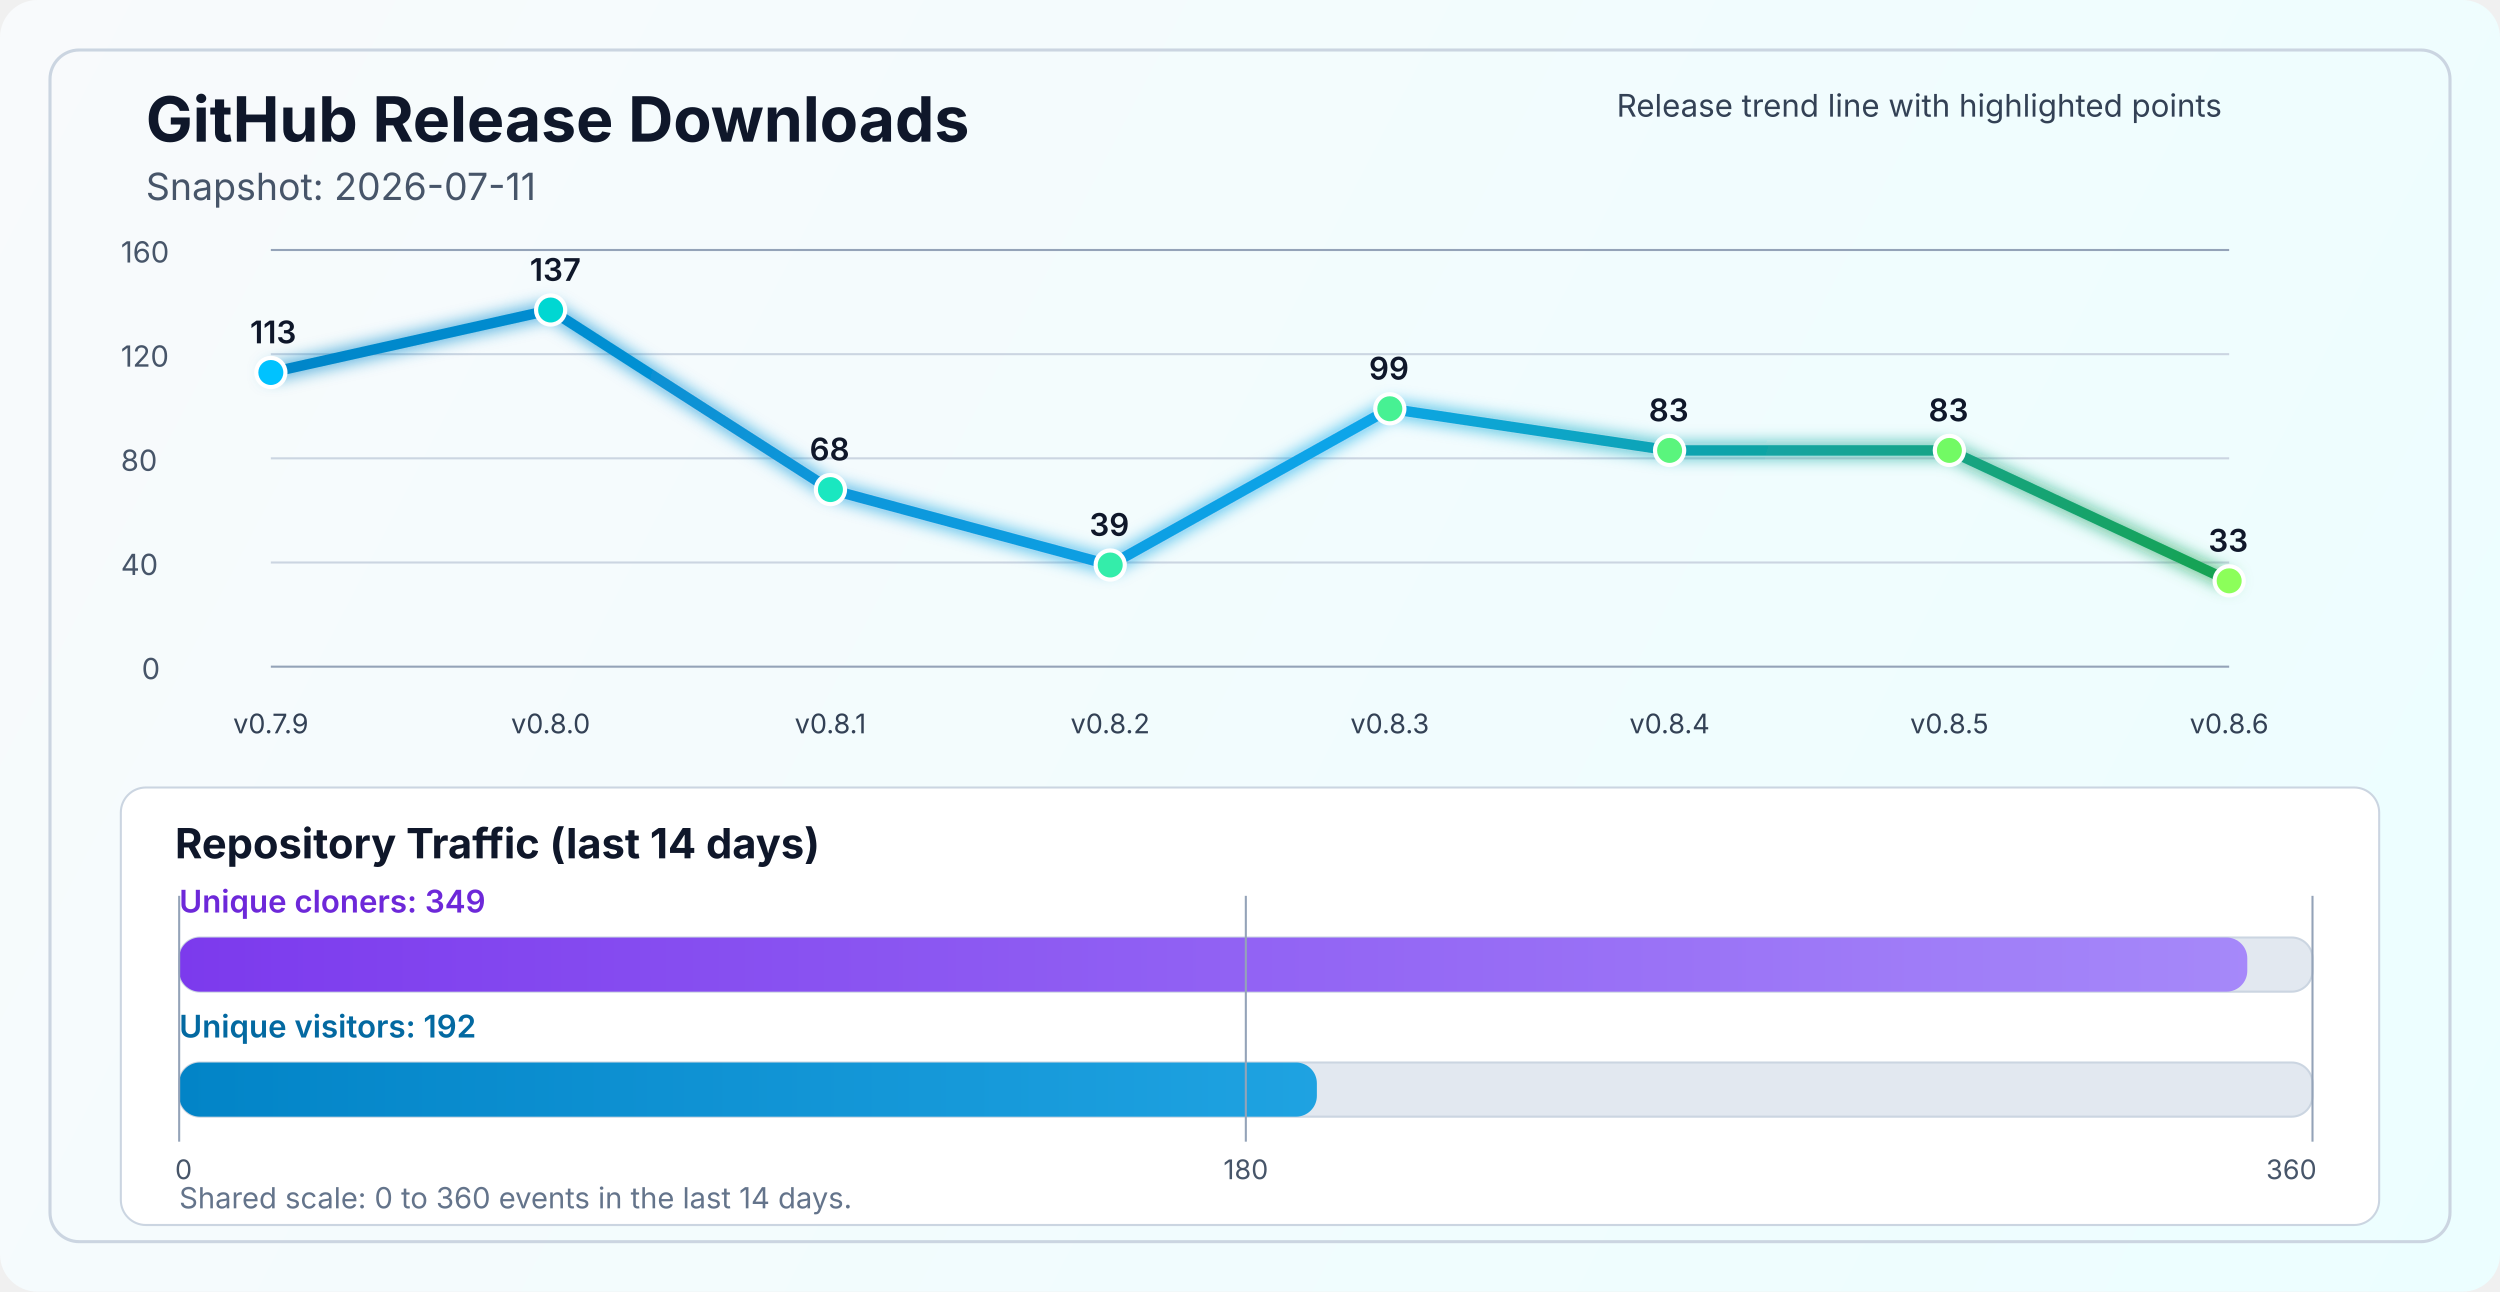
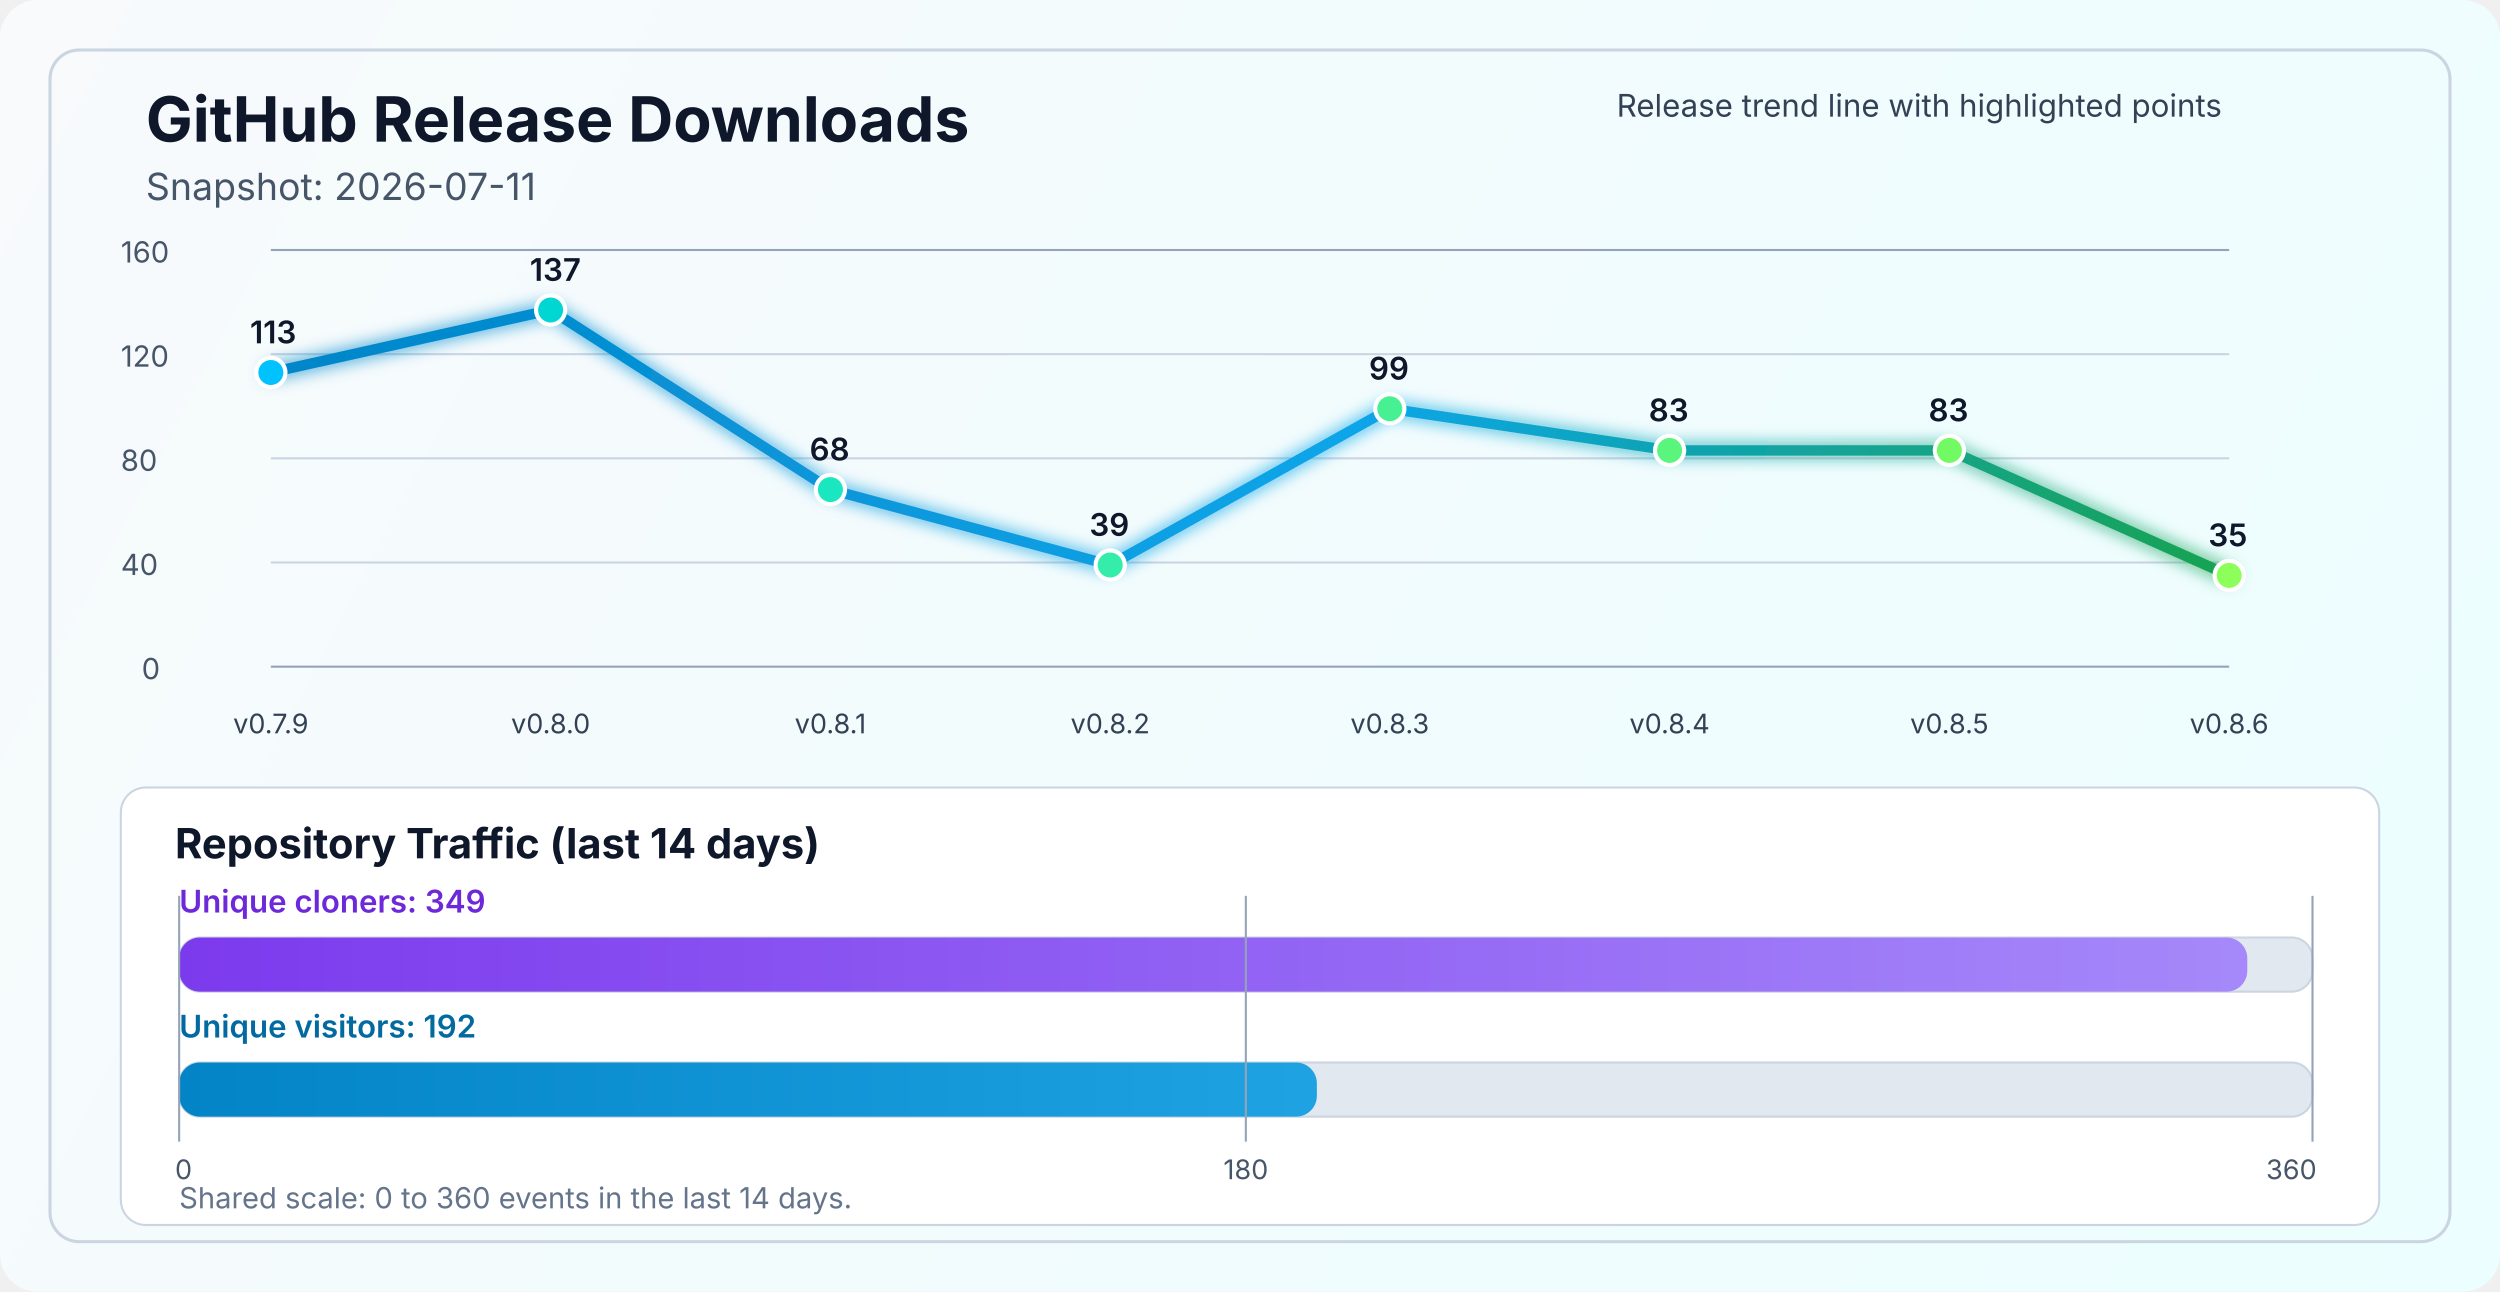
<svg xmlns="http://www.w3.org/2000/svg" width="1200" height="620" viewBox="0 0 1200 620" fill="none" role="img" aria-labelledby="title desc">
  <defs>
    <linearGradient id="bg" x1="0" y1="0" x2="1200" y2="620" gradientUnits="userSpaceOnUse">
      <stop stop-color="#F8FAFC" />
      <stop offset="1" stop-color="#ECFEFF" />
    </linearGradient>
    <linearGradient id="line" x1="130" y1="86" x2="1070" y2="340" gradientUnits="userSpaceOnUse">
      <stop stop-color="#0284C7" />
      <stop offset="0.55" stop-color="#0EA5E9" />
      <stop offset="1" stop-color="#16A34A" />
    </linearGradient>
    <linearGradient id="cloneFill" x1="86" y1="450" x2="1110" y2="450" gradientUnits="userSpaceOnUse">
      <stop stop-color="#7C3AED" />
      <stop offset="1" stop-color="#A78BFA" />
    </linearGradient>
    <linearGradient id="viewFill" x1="86" y1="482" x2="1110" y2="482" gradientUnits="userSpaceOnUse">
      <stop stop-color="#0284C7" />
      <stop offset="1" stop-color="#38BDF8" />
    </linearGradient>
    <filter id="glow" x="-50%" y="-50%" width="200%" height="200%">
      <feGaussianBlur stdDeviation="4" result="blur" />
      <feMerge>
        <feMergeNode in="blur" />
        <feMergeNode in="SourceGraphic" />
      </feMerge>
    </filter>
  </defs>
  <rect width="1200" height="620" rx="18" fill="url(#bg)" />
  <rect x="24" y="24" width="1152" height="572" rx="14" stroke="#CBD5E1" stroke-width="1.5" />
  <text x="70" y="68" fill="#0F172A" font-size="30" font-family="SF Pro Display, -apple-system, BlinkMacSystemFont, Segoe UI, sans-serif" font-weight="700">GitHub Release Downloads</text>
  <text x="70" y="96" fill="#475569" font-size="18" font-family="SF Pro Text, -apple-system, BlinkMacSystemFont, Segoe UI, sans-serif">Snapshot: 2026-07-11</text>
  <line x1="130" y1="320.0" x2="1070" y2="320.0" stroke="#94A3B8" stroke-width="1" />
  <line x1="130" y1="270.0" x2="1070" y2="270.0" stroke="#CBD5E1" stroke-width="1" />
  <line x1="130" y1="220.0" x2="1070" y2="220.0" stroke="#CBD5E1" stroke-width="1" />
  <line x1="130" y1="170.0" x2="1070" y2="170.0" stroke="#CBD5E1" stroke-width="1" />
  <line x1="130" y1="120.0" x2="1070" y2="120.0" stroke="#94A3B8" stroke-width="1" />
  <text x="68" y="326.0" fill="#475569" font-size="14" font-family="SF Pro Text, -apple-system, BlinkMacSystemFont, Segoe UI, sans-serif">0</text>
  <text x="58" y="276.0" fill="#475569" font-size="14" font-family="SF Pro Text, -apple-system, BlinkMacSystemFont, Segoe UI, sans-serif">40</text>
  <text x="58" y="226.0" fill="#475569" font-size="14" font-family="SF Pro Text, -apple-system, BlinkMacSystemFont, Segoe UI, sans-serif">80</text>
  <text x="58" y="176.0" fill="#475569" font-size="14" font-family="SF Pro Text, -apple-system, BlinkMacSystemFont, Segoe UI, sans-serif">120</text>
  <text x="58" y="126.0" fill="#475569" font-size="14" font-family="SF Pro Text, -apple-system, BlinkMacSystemFont, Segoe UI, sans-serif">160</text>
-   <polyline points="130.0,178.8 264.3,148.8 398.6,235.0 532.9,271.2 667.1,196.2 801.4,216.2 935.7,216.2 1070.0,278.8" fill="none" stroke="url(#line)" stroke-width="5" stroke-linecap="round" stroke-linejoin="round" filter="url(#glow)" />
+   <polyline points="130.0,178.8 264.3,148.8 398.6,235.0 532.9,271.2 667.1,196.2 801.4,216.2 935.7,216.2 1070.0,276.2" fill="none" stroke="url(#line)" stroke-width="5" stroke-linecap="round" stroke-linejoin="round" filter="url(#glow)" />
  <circle cx="130.0" cy="178.8" r="7" fill="#00C2FF" stroke="#FFFFFF" stroke-width="2" />
  <circle cx="264.3" cy="148.8" r="7" fill="#00D7D2" stroke="#FFFFFF" stroke-width="2" />
  <circle cx="398.6" cy="235.0" r="7" fill="#1AE7C0" stroke="#FFFFFF" stroke-width="2" />
  <circle cx="532.9" cy="271.2" r="7" fill="#34EDAA" stroke="#FFFFFF" stroke-width="2" />
  <circle cx="667.1" cy="196.2" r="7" fill="#47F193" stroke="#FFFFFF" stroke-width="2" />
  <circle cx="801.4" cy="216.2" r="7" fill="#5AF57D" stroke="#FFFFFF" stroke-width="2" />
  <circle cx="935.7" cy="216.2" r="7" fill="#72FA64" stroke="#FFFFFF" stroke-width="2" />
-   <circle cx="1070.0" cy="278.8" r="7" fill="#8CFF5A" stroke="#FFFFFF" stroke-width="2" />
+   <circle cx="1070.0" cy="276.2" r="7" fill="#8CFF5A" stroke="#FFFFFF" stroke-width="2" />
  <text x="130.0" y="352" text-anchor="middle" fill="#334155" font-size="13" font-family="SF Pro Text, -apple-system, BlinkMacSystemFont, Segoe UI, sans-serif">v0.7.9</text>
  <text x="264.3" y="352" text-anchor="middle" fill="#334155" font-size="13" font-family="SF Pro Text, -apple-system, BlinkMacSystemFont, Segoe UI, sans-serif">v0.8.0</text>
  <text x="398.6" y="352" text-anchor="middle" fill="#334155" font-size="13" font-family="SF Pro Text, -apple-system, BlinkMacSystemFont, Segoe UI, sans-serif">v0.8.1</text>
  <text x="532.9" y="352" text-anchor="middle" fill="#334155" font-size="13" font-family="SF Pro Text, -apple-system, BlinkMacSystemFont, Segoe UI, sans-serif">v0.8.2</text>
  <text x="667.1" y="352" text-anchor="middle" fill="#334155" font-size="13" font-family="SF Pro Text, -apple-system, BlinkMacSystemFont, Segoe UI, sans-serif">v0.8.3</text>
  <text x="801.4" y="352" text-anchor="middle" fill="#334155" font-size="13" font-family="SF Pro Text, -apple-system, BlinkMacSystemFont, Segoe UI, sans-serif">v0.8.4</text>
  <text x="935.7" y="352" text-anchor="middle" fill="#334155" font-size="13" font-family="SF Pro Text, -apple-system, BlinkMacSystemFont, Segoe UI, sans-serif">v0.8.5</text>
  <text x="1070.0" y="352" text-anchor="middle" fill="#334155" font-size="13" font-family="SF Pro Text, -apple-system, BlinkMacSystemFont, Segoe UI, sans-serif">v0.8.6</text>
  <text x="120.0" y="164.8" fill="#0F172A" font-size="15" font-family="SF Pro Text, -apple-system, BlinkMacSystemFont, Segoe UI, sans-serif" font-weight="600">113</text>
  <text x="254.3" y="134.8" fill="#0F172A" font-size="15" font-family="SF Pro Text, -apple-system, BlinkMacSystemFont, Segoe UI, sans-serif" font-weight="600">137</text>
  <text x="388.6" y="221.0" fill="#0F172A" font-size="15" font-family="SF Pro Text, -apple-system, BlinkMacSystemFont, Segoe UI, sans-serif" font-weight="600">68</text>
  <text x="522.9" y="257.2" fill="#0F172A" font-size="15" font-family="SF Pro Text, -apple-system, BlinkMacSystemFont, Segoe UI, sans-serif" font-weight="600">39</text>
  <text x="657.1" y="182.2" fill="#0F172A" font-size="15" font-family="SF Pro Text, -apple-system, BlinkMacSystemFont, Segoe UI, sans-serif" font-weight="600">99</text>
  <text x="791.4" y="202.2" fill="#0F172A" font-size="15" font-family="SF Pro Text, -apple-system, BlinkMacSystemFont, Segoe UI, sans-serif" font-weight="600">83</text>
  <text x="925.7" y="202.2" fill="#0F172A" font-size="15" font-family="SF Pro Text, -apple-system, BlinkMacSystemFont, Segoe UI, sans-serif" font-weight="600">83</text>
-   <text x="1060.0" y="264.8" fill="#0F172A" font-size="15" font-family="SF Pro Text, -apple-system, BlinkMacSystemFont, Segoe UI, sans-serif" font-weight="600">33</text>
+   <text x="1060.0" y="262.2" fill="#0F172A" font-size="15" font-family="SF Pro Text, -apple-system, BlinkMacSystemFont, Segoe UI, sans-serif" font-weight="600">35</text>
  <text x="776" y="56" fill="#334155" font-size="15" font-family="SF Pro Text, -apple-system, BlinkMacSystemFont, Segoe UI, sans-serif">Release trend line with highlighted points</text>
  <rect x="58" y="378" width="1084" height="210" rx="12" fill="#FFFFFF" stroke="#CBD5E1" stroke-width="1" />
  <text x="84" y="412" fill="#0F172A" font-size="20" font-family="SF Pro Text, -apple-system, BlinkMacSystemFont, Segoe UI, sans-serif" font-weight="700">Repository Traffic (last 14 days)</text>
  <text x="86" y="438" fill="#6D28D9" font-size="15" font-family="SF Pro Text, -apple-system, BlinkMacSystemFont, Segoe UI, sans-serif" font-weight="600">Unique cloners: 349</text>
  <rect x="86" y="450" width="1024" height="26" rx="10" fill="#E2E8F0" stroke="#CBD5E1" stroke-width="1" />
  <rect x="86" y="450" width="992.7" height="26" rx="10" fill="url(#cloneFill)" />
  <text x="86" y="498" fill="#0369A1" font-size="15" font-family="SF Pro Text, -apple-system, BlinkMacSystemFont, Segoe UI, sans-serif" font-weight="600">Unique visitors: 192</text>
  <rect x="86" y="510" width="1024" height="26" rx="10" fill="#E2E8F0" stroke="#CBD5E1" stroke-width="1" />
  <rect x="86" y="510" width="546.1" height="26" rx="10" fill="url(#viewFill)" />
  <line x1="86" y1="430" x2="86" y2="548" stroke="#94A3B8" stroke-width="1" />
  <line x1="598.0" y1="430" x2="598.0" y2="548" stroke="#94A3B8" stroke-width="1" />
  <line x1="1110" y1="430" x2="1110" y2="548" stroke="#94A3B8" stroke-width="1" />
  <text x="84" y="566" text-anchor="start" fill="#475569" font-size="13" font-family="SF Pro Text, -apple-system, BlinkMacSystemFont, Segoe UI, sans-serif">0</text>
  <text x="598.0" y="566" text-anchor="middle" fill="#475569" font-size="13" font-family="SF Pro Text, -apple-system, BlinkMacSystemFont, Segoe UI, sans-serif">180</text>
  <text x="1112" y="566" text-anchor="end" fill="#475569" font-size="13" font-family="SF Pro Text, -apple-system, BlinkMacSystemFont, Segoe UI, sans-serif">360</text>
  <text x="86" y="580" fill="#64748B" font-size="14" font-family="SF Pro Text, -apple-system, BlinkMacSystemFont, Segoe UI, sans-serif">Shared scale: 0 to 360 events in the last 14 days.</text>
</svg>
